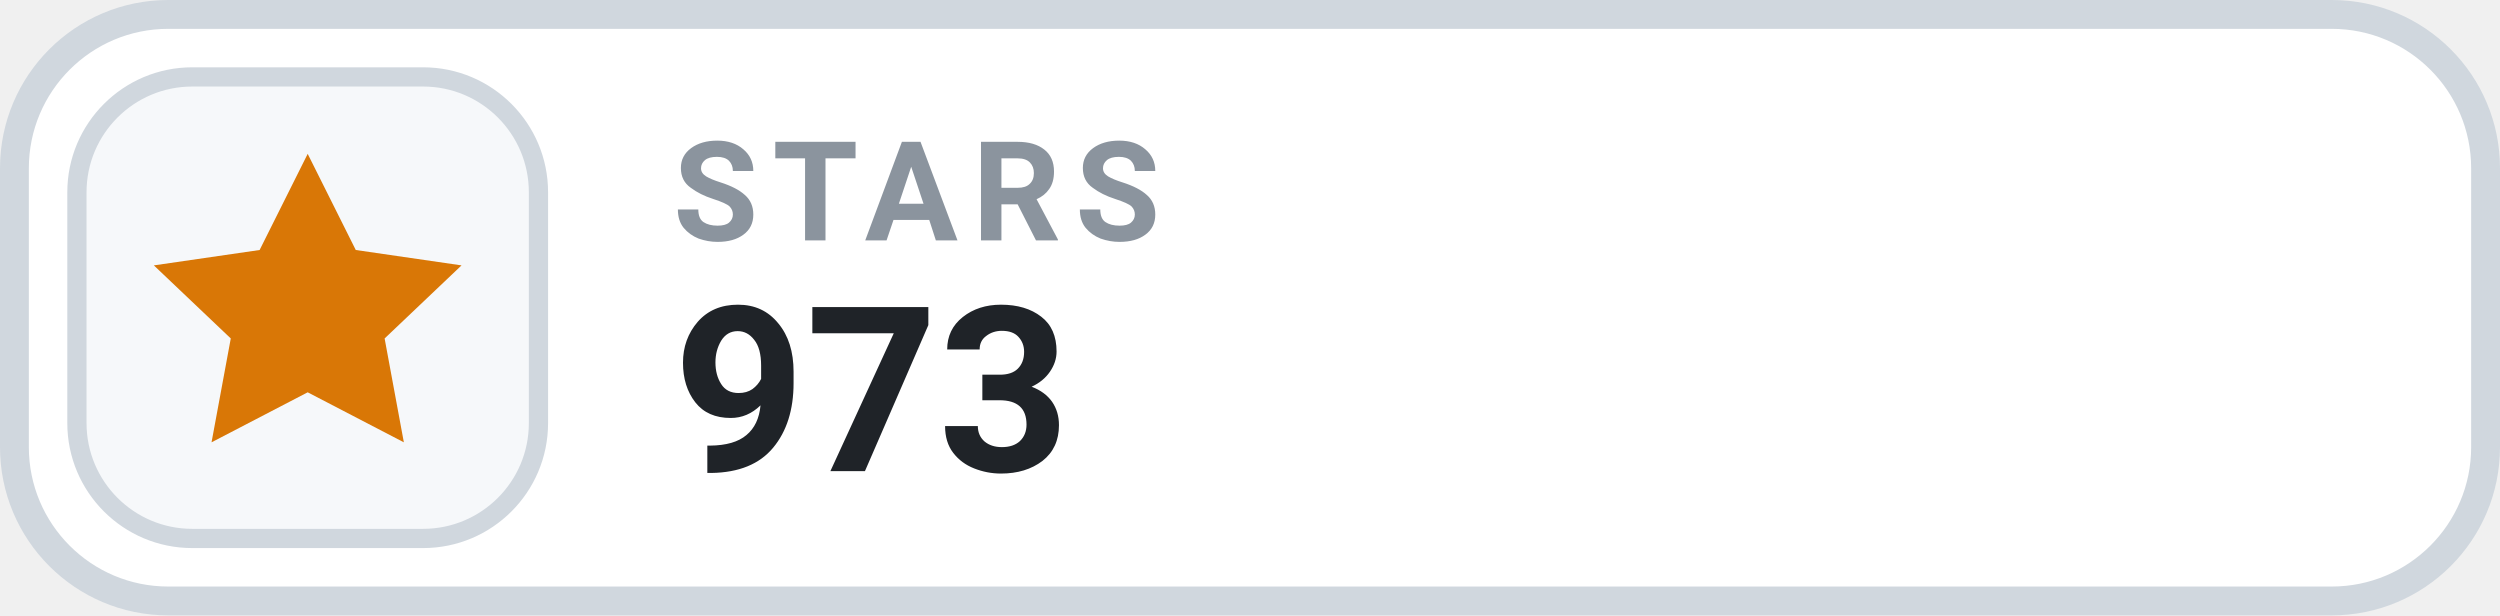
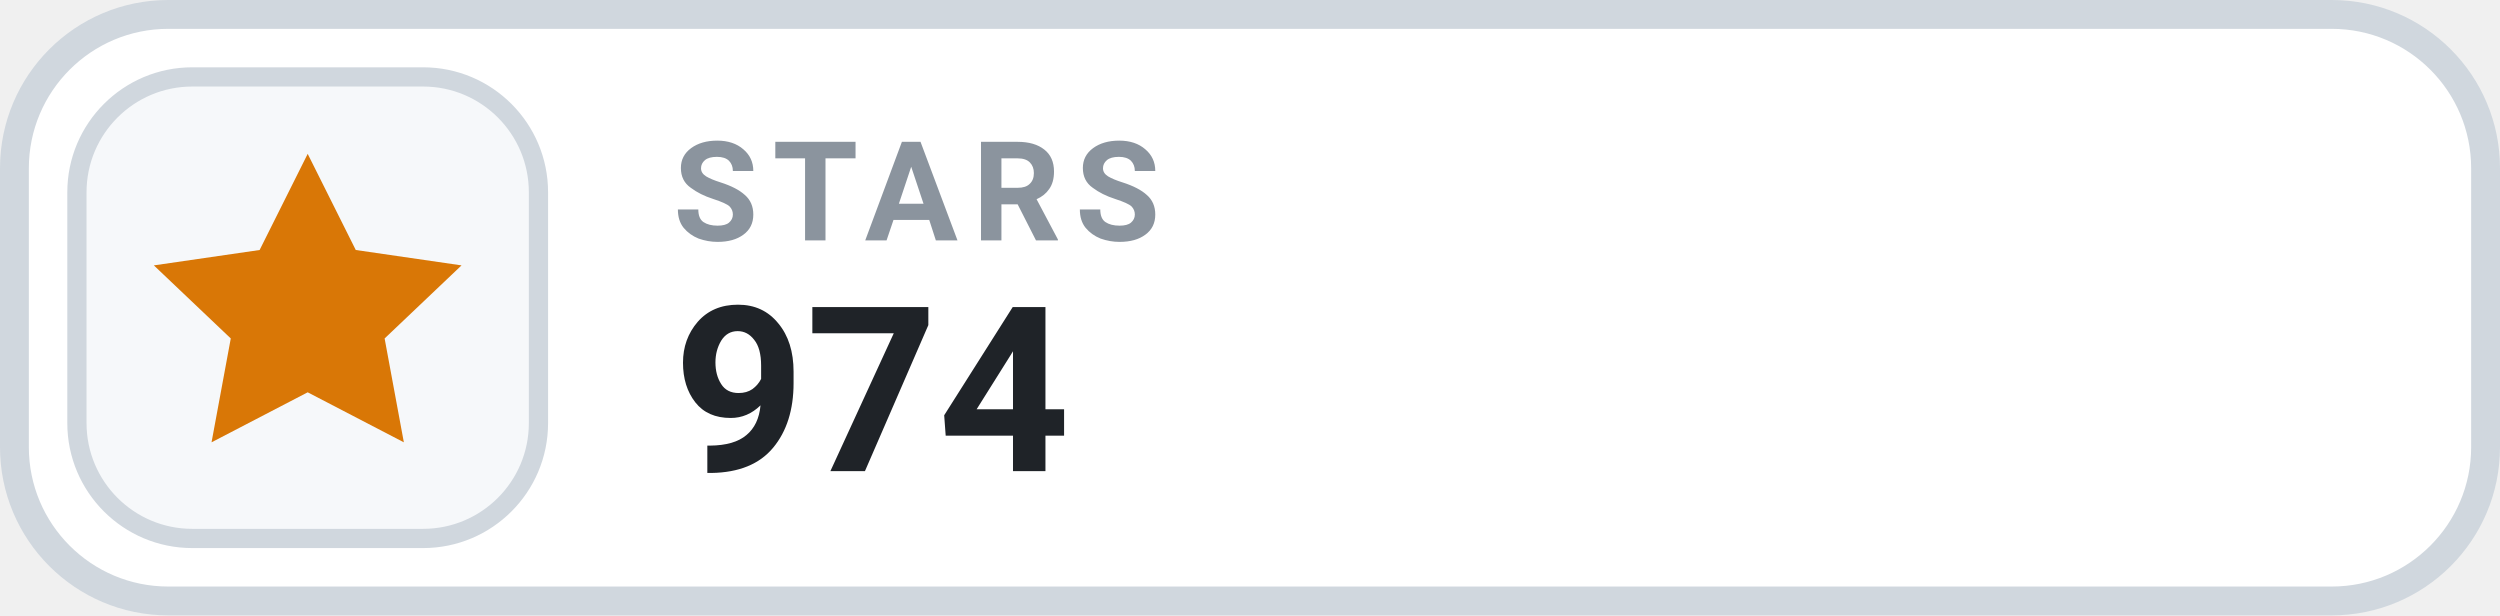
- <svg xmlns="http://www.w3.org/2000/svg" width="130" height="32" viewBox="0 0 130 32" role="img" aria-label="STARS 973">
+ <svg xmlns="http://www.w3.org/2000/svg" width="130" height="32" viewBox="0 0 130 32" role="img" aria-label="STARS 974">
  <rect x=".75" y=".75" width="128.5" height="30.5" rx="8" fill="#FFFFFF" stroke="#D0D7DE" stroke-width="1.5" />
  <rect x="4" y="4" width="24" height="24" rx="6" fill="#F6F8FA" stroke="#D0D7DE" stroke-width="1" />
  <g transform="translate(16 16)" style="color:#D97706;">
    <path d="M0 -8 l2.5 5 5.5 .8 -4 3.8 1 5.4 -5 -2.6 -5 2.6 1 -5.4 -4 -3.8 5.5 -.8 Z" fill="currentColor" />
  </g>
  <text x="35" y="12.5" fill="#8B949E" font-family="-apple-system,BlinkMacSystemFont,'Segoe UI',Roboto,Helvetica,Arial,sans-serif" font-size="7.2" font-weight="700" letter-spacing=".75">STARS</text>
-   <text x="35" y="24.5" fill="#1F2328" font-family="-apple-system,BlinkMacSystemFont,'Segoe UI',Roboto,Helvetica,Arial,sans-serif" font-size="12" font-weight="700">973</text>
+   <text x="35" y="24.5" fill="#1F2328" font-family="-apple-system,BlinkMacSystemFont,'Segoe UI',Roboto,Helvetica,Arial,sans-serif" font-size="12" font-weight="700">974</text>
</svg>
